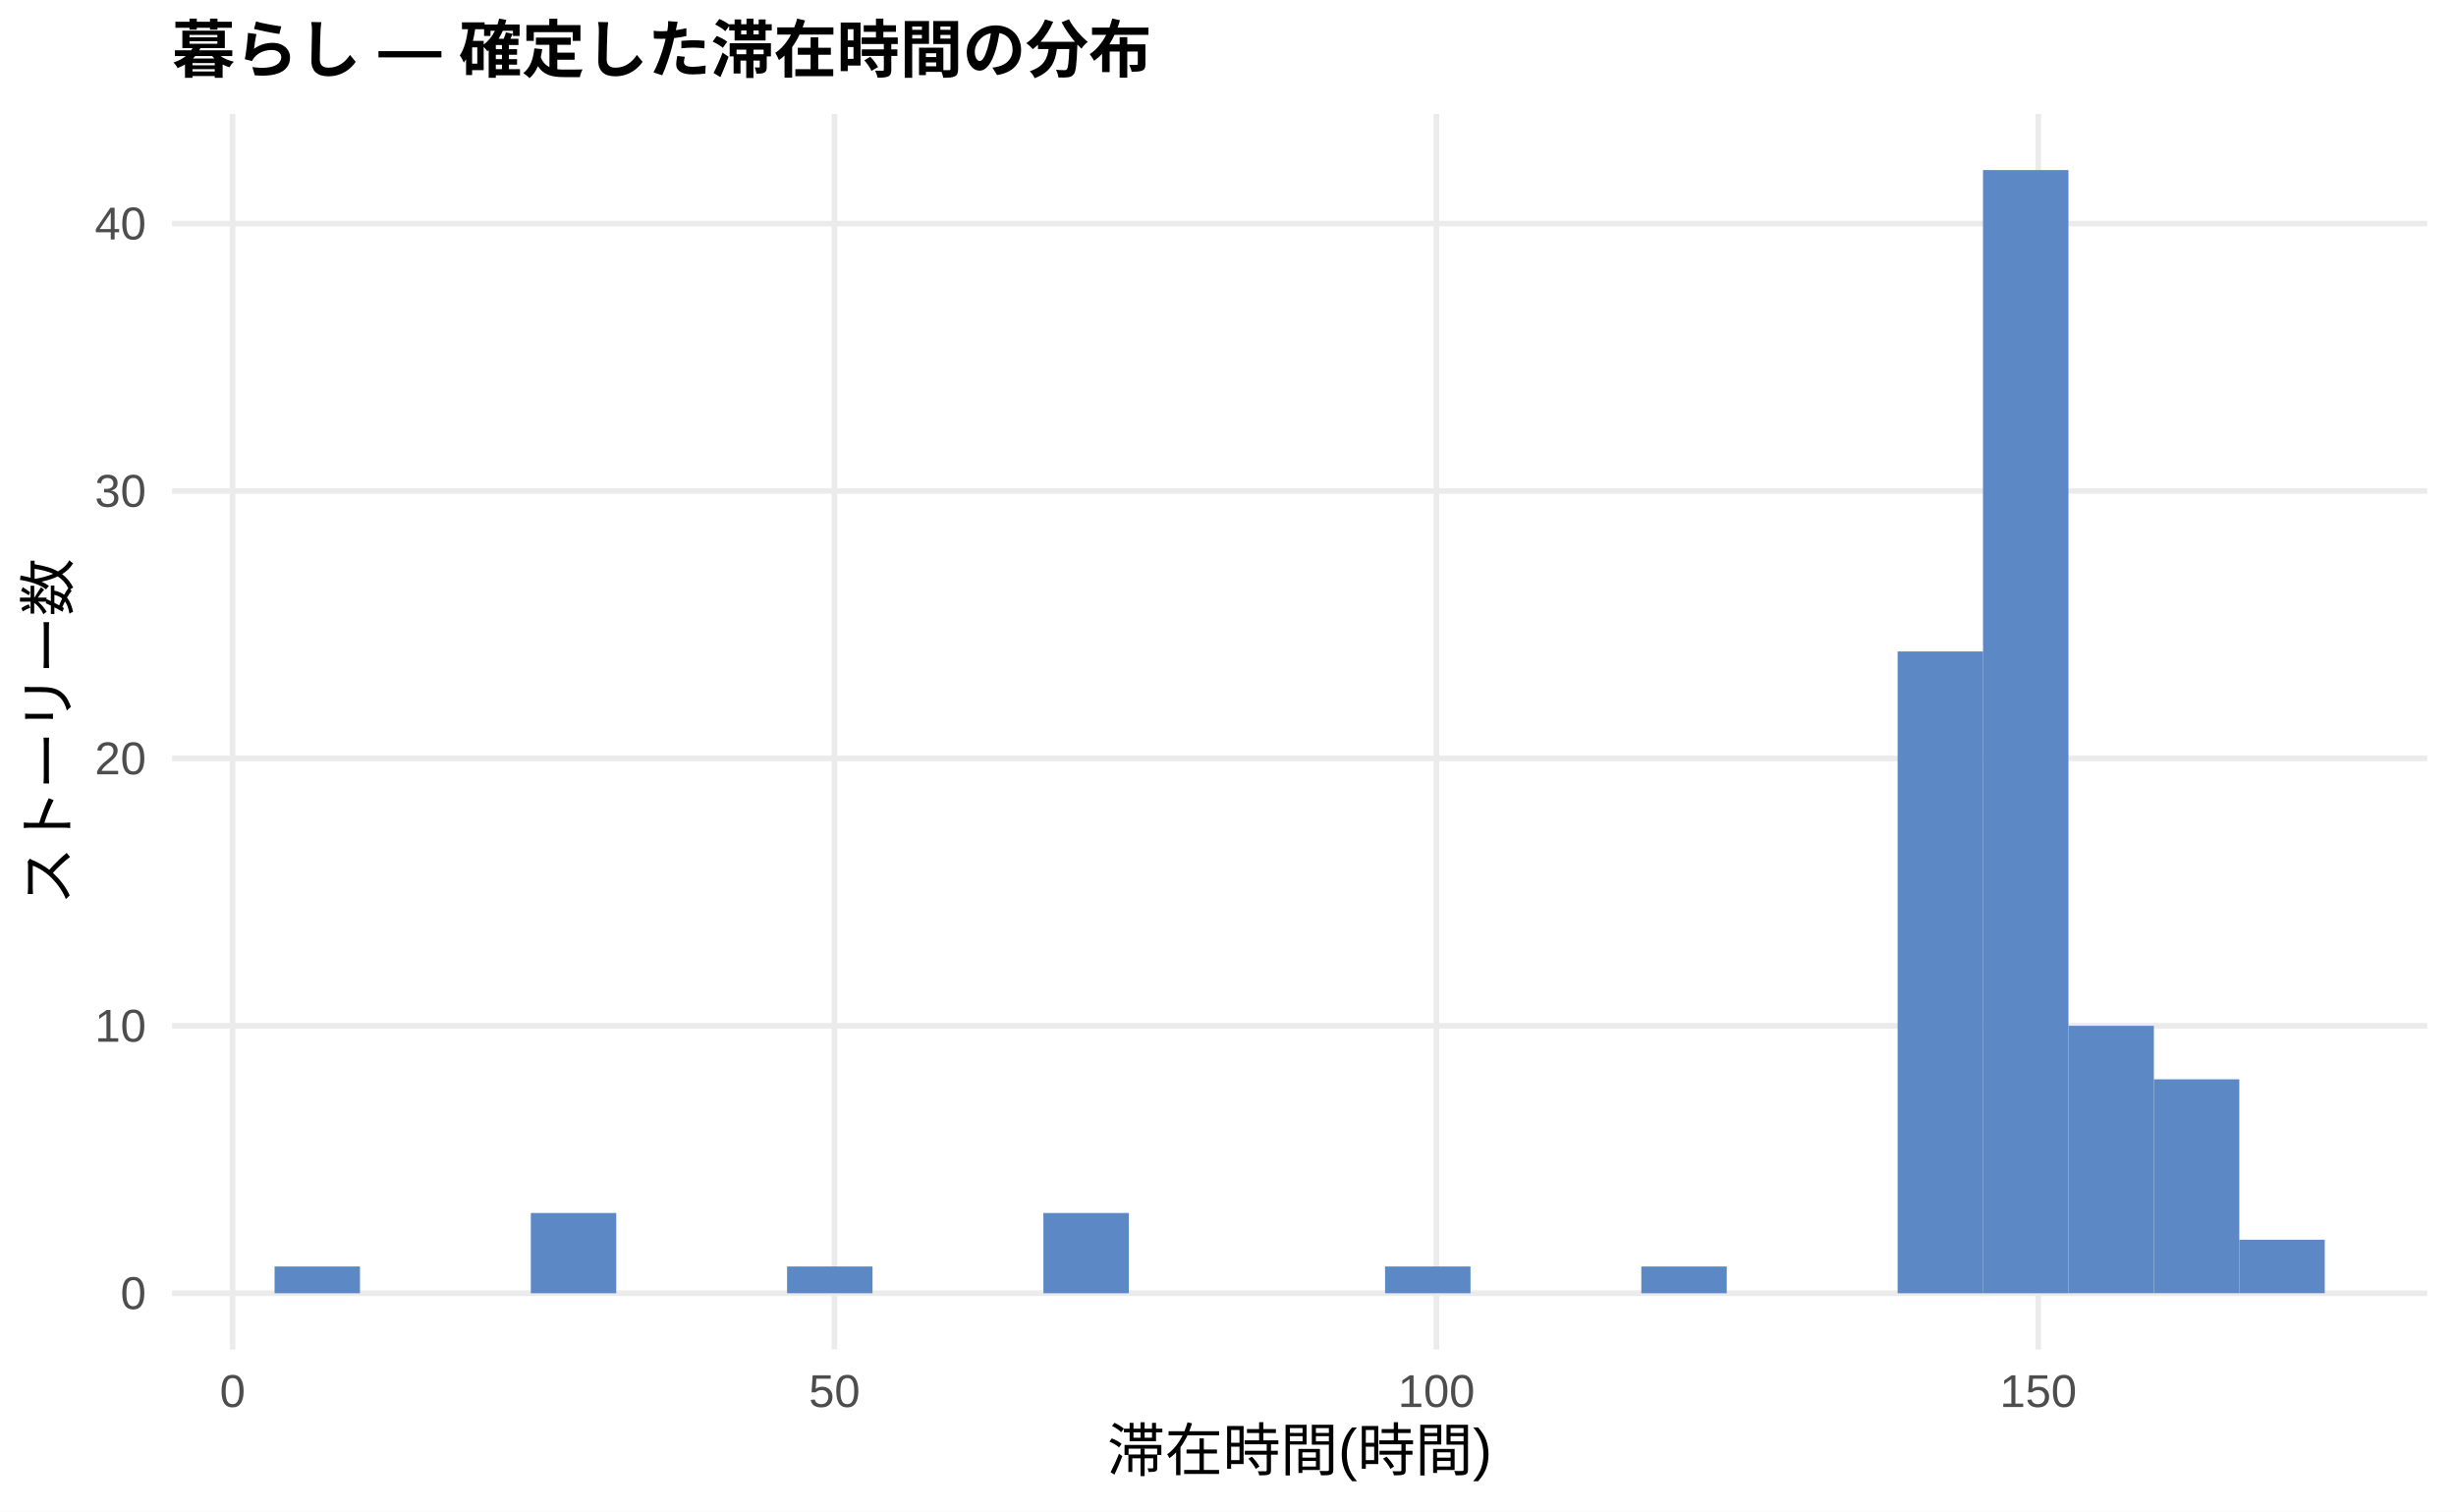
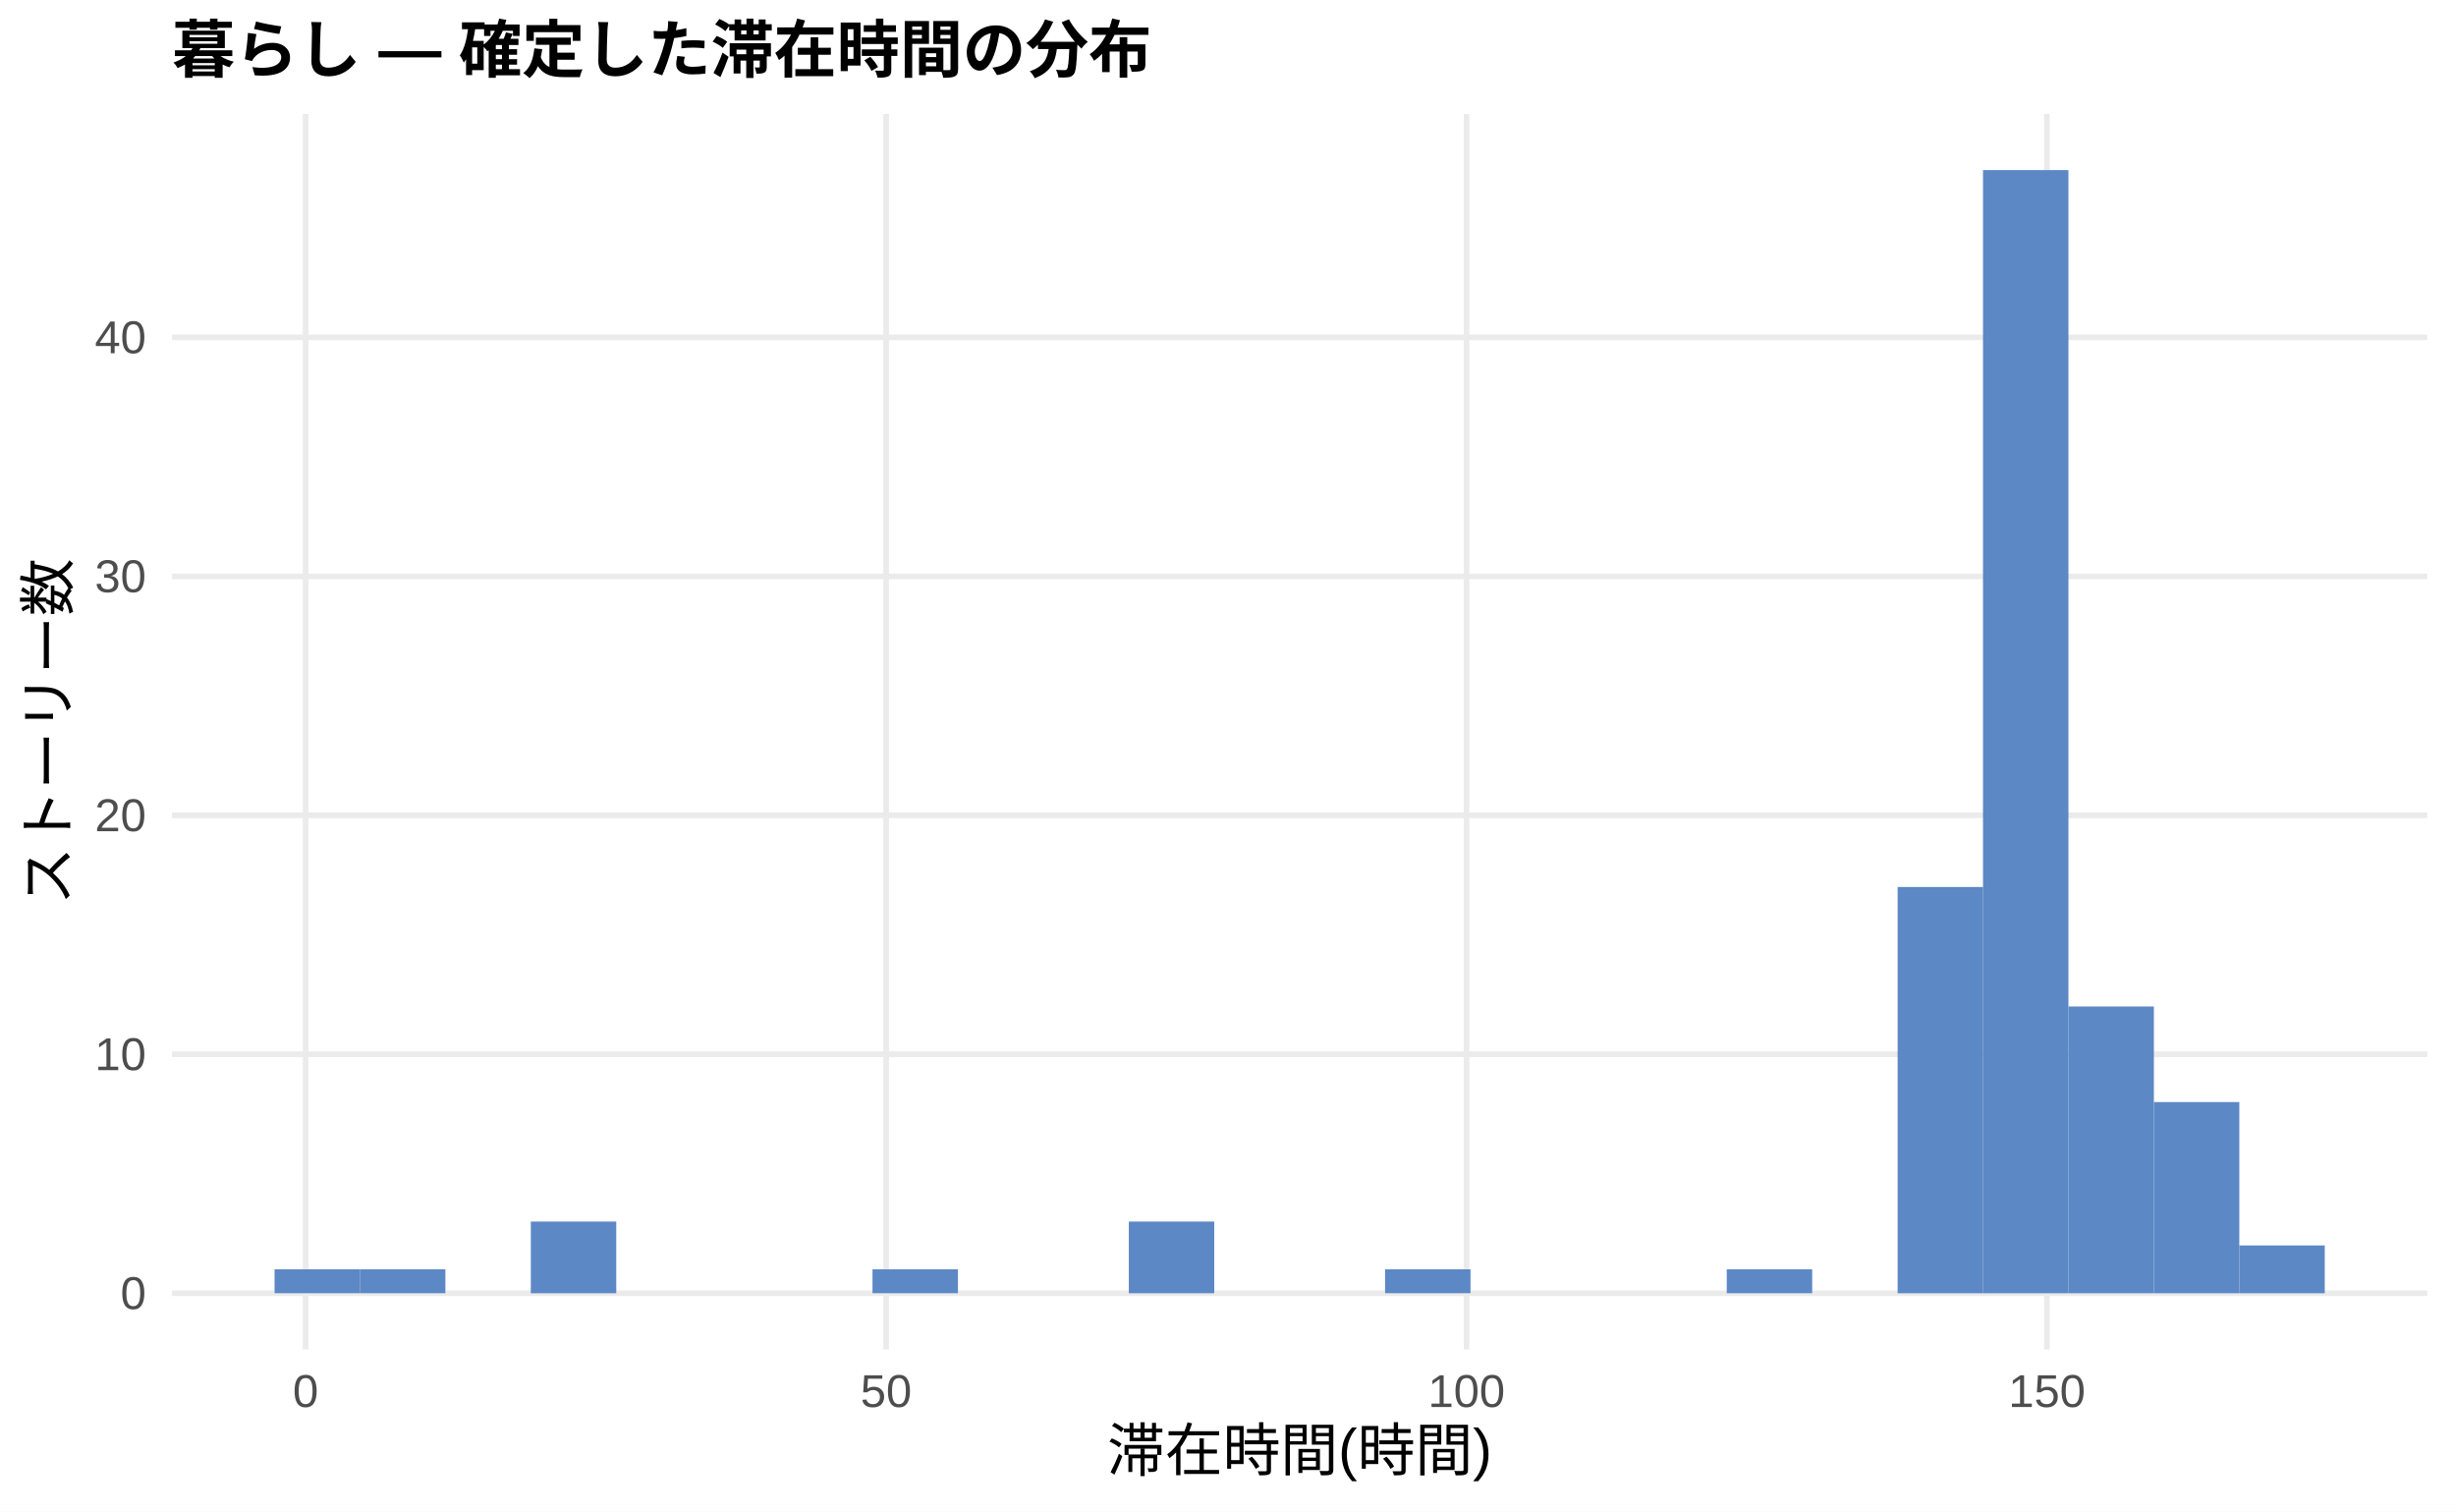
<svg xmlns="http://www.w3.org/2000/svg" width="468.00pt" height="288.00pt" viewBox="0 0 468.00 288.00">
  <g class="svglite">
    <defs>
      <style type="text/css">
    .svglite line, .svglite polyline, .svglite polygon, .svglite path, .svglite rect, .svglite circle {
      fill: none;
      stroke: #000000;
      stroke-linecap: round;
      stroke-linejoin: round;
      stroke-miterlimit: 10.00;
    }
    .svglite text {
      white-space: pre;
    }
    .svglite g.glyphgroup path {
      fill: inherit;
      stroke: none;
    }
  </style>
    </defs>
    <rect width="100%" height="100%" style="stroke: none; fill: #FFFFFF;" />
    <defs>
      <clipPath id="cpMC4wMHw0NjguMDB8MC4wMHwyODguMDA=">
        <rect x="0.00" y="0.00" width="468.00" height="288.00" />
      </clipPath>
    </defs>
    <g clip-path="url(#cpMC4wMHw0NjguMDB8MC4wMHwyODguMDA=)">
      <rect x="0.00" y="0.00" width="468.00" height="288.00" style="stroke-width: 1.07; stroke: none; fill: #FFFFFF;" />
    </g>
    <defs>
      <clipPath id="cpMzIuNzh8NDYyLjUyfDIxLjcxfDI1Ny4xMg==">
        <rect x="32.78" y="21.71" width="429.74" height="235.41" />
      </clipPath>
    </defs>
    <g clip-path="url(#cpMzIuNzh8NDYyLjUyfDIxLjcxfDI1Ny4xMg==)">
      <polyline points="32.78,246.42 462.52,246.42 " style="stroke-width: 1.07; stroke: #EBEBEB; stroke-linecap: butt;" />
-       <polyline points="32.78,195.46 462.52,195.46 " style="stroke-width: 1.07; stroke: #EBEBEB; stroke-linecap: butt;" />
-       <polyline points="32.78,144.51 462.52,144.51 " style="stroke-width: 1.07; stroke: #EBEBEB; stroke-linecap: butt;" />
-       <polyline points="32.78,93.55 462.52,93.55 " style="stroke-width: 1.07; stroke: #EBEBEB; stroke-linecap: butt;" />
-       <polyline points="32.78,42.60 462.52,42.60 " style="stroke-width: 1.07; stroke: #EBEBEB; stroke-linecap: butt;" />
-       <polyline points="44.32,257.12 44.32,21.71 " style="stroke-width: 1.07; stroke: #EBEBEB; stroke-linecap: butt;" />
-       <polyline points="159.01,257.12 159.01,21.71 " style="stroke-width: 1.07; stroke: #EBEBEB; stroke-linecap: butt;" />
-       <polyline points="273.71,257.12 273.71,21.71 " style="stroke-width: 1.07; stroke: #EBEBEB; stroke-linecap: butt;" />
-       <polyline points="388.40,257.12 388.40,21.71 " style="stroke-width: 1.07; stroke: #EBEBEB; stroke-linecap: butt;" />
-       <rect x="52.32" y="241.32" width="16.28" height="5.10" style="stroke-width: 1.07; stroke: none; stroke-linecap: butt; stroke-linejoin: miter; fill: #5C88C5;" />
-       <rect x="68.59" y="246.42" width="16.28" height="0.00" style="stroke-width: 1.07; stroke: none; stroke-linecap: butt; stroke-linejoin: miter; fill: #5C88C5;" />
+       <polyline points="32.78,200.88 462.52,200.88 " style="stroke-width: 1.07; stroke: #EBEBEB; stroke-linecap: butt;" />
+       <polyline points="32.78,155.35 462.52,155.35 " style="stroke-width: 1.07; stroke: #EBEBEB; stroke-linecap: butt;" />
+       <polyline points="32.78,109.82 462.52,109.82 " style="stroke-width: 1.07; stroke: #EBEBEB; stroke-linecap: butt;" />
+       <polyline points="32.78,64.28 462.52,64.28 " style="stroke-width: 1.07; stroke: #EBEBEB; stroke-linecap: butt;" />
+       <polyline points="58.24,257.12 58.24,21.71 " style="stroke-width: 1.07; stroke: #EBEBEB; stroke-linecap: butt;" />
+       <polyline points="168.85,257.12 168.85,21.71 " style="stroke-width: 1.07; stroke: #EBEBEB; stroke-linecap: butt;" />
+       <polyline points="279.45,257.12 279.45,21.71 " style="stroke-width: 1.07; stroke: #EBEBEB; stroke-linecap: butt;" />
+       <polyline points="390.05,257.12 390.05,21.71 " style="stroke-width: 1.07; stroke: #EBEBEB; stroke-linecap: butt;" />
+       <rect x="52.32" y="241.86" width="16.28" height="4.55" style="stroke-width: 1.07; stroke: none; stroke-linecap: butt; stroke-linejoin: miter; fill: #5C88C5;" />
+       <rect x="68.59" y="241.86" width="16.28" height="4.55" style="stroke-width: 1.07; stroke: none; stroke-linecap: butt; stroke-linejoin: miter; fill: #5C88C5;" />
      <rect x="84.87" y="246.42" width="16.28" height="0.00" style="stroke-width: 1.07; stroke: none; stroke-linecap: butt; stroke-linejoin: miter; fill: #5C88C5;" />
-       <rect x="101.15" y="231.13" width="16.28" height="15.29" style="stroke-width: 1.07; stroke: none; stroke-linecap: butt; stroke-linejoin: miter; fill: #5C88C5;" />
+       <rect x="101.15" y="232.76" width="16.28" height="13.66" style="stroke-width: 1.07; stroke: none; stroke-linecap: butt; stroke-linejoin: miter; fill: #5C88C5;" />
      <rect x="117.43" y="246.42" width="16.28" height="0.00" style="stroke-width: 1.07; stroke: none; stroke-linecap: butt; stroke-linejoin: miter; fill: #5C88C5;" />
      <rect x="133.71" y="246.42" width="16.28" height="0.00" style="stroke-width: 1.07; stroke: none; stroke-linecap: butt; stroke-linejoin: miter; fill: #5C88C5;" />
-       <rect x="149.98" y="241.32" width="16.28" height="5.10" style="stroke-width: 1.07; stroke: none; stroke-linecap: butt; stroke-linejoin: miter; fill: #5C88C5;" />
-       <rect x="166.26" y="246.42" width="16.28" height="0.00" style="stroke-width: 1.07; stroke: none; stroke-linecap: butt; stroke-linejoin: miter; fill: #5C88C5;" />
+       <rect x="149.98" y="246.42" width="16.28" height="0.00" style="stroke-width: 1.07; stroke: none; stroke-linecap: butt; stroke-linejoin: miter; fill: #5C88C5;" />
+       <rect x="166.26" y="241.86" width="16.28" height="4.55" style="stroke-width: 1.07; stroke: none; stroke-linecap: butt; stroke-linejoin: miter; fill: #5C88C5;" />
      <rect x="182.54" y="246.42" width="16.28" height="0.00" style="stroke-width: 1.07; stroke: none; stroke-linecap: butt; stroke-linejoin: miter; fill: #5C88C5;" />
-       <rect x="198.82" y="231.13" width="16.28" height="15.29" style="stroke-width: 1.07; stroke: none; stroke-linecap: butt; stroke-linejoin: miter; fill: #5C88C5;" />
-       <rect x="215.10" y="246.42" width="16.28" height="0.00" style="stroke-width: 1.07; stroke: none; stroke-linecap: butt; stroke-linejoin: miter; fill: #5C88C5;" />
+       <rect x="198.82" y="246.42" width="16.28" height="0.00" style="stroke-width: 1.07; stroke: none; stroke-linecap: butt; stroke-linejoin: miter; fill: #5C88C5;" />
+       <rect x="215.10" y="232.76" width="16.28" height="13.66" style="stroke-width: 1.07; stroke: none; stroke-linecap: butt; stroke-linejoin: miter; fill: #5C88C5;" />
      <rect x="231.37" y="246.42" width="16.28" height="0.00" style="stroke-width: 1.07; stroke: none; stroke-linecap: butt; stroke-linejoin: miter; fill: #5C88C5;" />
      <rect x="247.65" y="246.42" width="16.28" height="0.00" style="stroke-width: 1.07; stroke: none; stroke-linecap: butt; stroke-linejoin: miter; fill: #5C88C5;" />
-       <rect x="263.93" y="241.32" width="16.28" height="5.10" style="stroke-width: 1.07; stroke: none; stroke-linecap: butt; stroke-linejoin: miter; fill: #5C88C5;" />
+       <rect x="263.93" y="241.86" width="16.28" height="4.55" style="stroke-width: 1.07; stroke: none; stroke-linecap: butt; stroke-linejoin: miter; fill: #5C88C5;" />
      <rect x="280.21" y="246.42" width="16.28" height="0.00" style="stroke-width: 1.07; stroke: none; stroke-linecap: butt; stroke-linejoin: miter; fill: #5C88C5;" />
      <rect x="296.49" y="246.42" width="16.28" height="0.00" style="stroke-width: 1.07; stroke: none; stroke-linecap: butt; stroke-linejoin: miter; fill: #5C88C5;" />
-       <rect x="312.76" y="241.32" width="16.28" height="5.10" style="stroke-width: 1.07; stroke: none; stroke-linecap: butt; stroke-linejoin: miter; fill: #5C88C5;" />
-       <rect x="329.04" y="246.42" width="16.28" height="0.00" style="stroke-width: 1.07; stroke: none; stroke-linecap: butt; stroke-linejoin: miter; fill: #5C88C5;" />
+       <rect x="312.76" y="246.42" width="16.28" height="0.00" style="stroke-width: 1.07; stroke: none; stroke-linecap: butt; stroke-linejoin: miter; fill: #5C88C5;" />
+       <rect x="329.04" y="241.86" width="16.28" height="4.55" style="stroke-width: 1.07; stroke: none; stroke-linecap: butt; stroke-linejoin: miter; fill: #5C88C5;" />
      <rect x="345.32" y="246.42" width="16.28" height="0.00" style="stroke-width: 1.07; stroke: none; stroke-linecap: butt; stroke-linejoin: miter; fill: #5C88C5;" />
-       <rect x="361.60" y="124.13" width="16.28" height="122.29" style="stroke-width: 1.07; stroke: none; stroke-linecap: butt; stroke-linejoin: miter; fill: #5C88C5;" />
+       <rect x="361.60" y="169.01" width="16.28" height="77.41" style="stroke-width: 1.07; stroke: none; stroke-linecap: butt; stroke-linejoin: miter; fill: #5C88C5;" />
      <rect x="377.87" y="32.41" width="16.28" height="214.01" style="stroke-width: 1.07; stroke: none; stroke-linecap: butt; stroke-linejoin: miter; fill: #5C88C5;" />
-       <rect x="394.15" y="195.46" width="16.28" height="50.95" style="stroke-width: 1.07; stroke: none; stroke-linecap: butt; stroke-linejoin: miter; fill: #5C88C5;" />
-       <rect x="410.43" y="205.65" width="16.28" height="40.76" style="stroke-width: 1.07; stroke: none; stroke-linecap: butt; stroke-linejoin: miter; fill: #5C88C5;" />
-       <rect x="426.71" y="236.22" width="16.28" height="10.19" style="stroke-width: 1.07; stroke: none; stroke-linecap: butt; stroke-linejoin: miter; fill: #5C88C5;" />
+       <rect x="394.15" y="191.78" width="16.28" height="54.64" style="stroke-width: 1.07; stroke: none; stroke-linecap: butt; stroke-linejoin: miter; fill: #5C88C5;" />
+       <rect x="410.43" y="209.99" width="16.28" height="36.43" style="stroke-width: 1.07; stroke: none; stroke-linecap: butt; stroke-linejoin: miter; fill: #5C88C5;" />
+       <rect x="426.71" y="237.31" width="16.28" height="9.11" style="stroke-width: 1.07; stroke: none; stroke-linecap: butt; stroke-linejoin: miter; fill: #5C88C5;" />
    </g>
    <g clip-path="url(#cpMC4wMHw0NjguMDB8MC4wMHwyODguMDA=)">
      <text x="27.85" y="249.44" text-anchor="end" style="font-size: 8.80px;fill: #4D4D4D; font-family: &quot;Liberation Sans&quot;;" textLength="4.89px" lengthAdjust="spacingAndGlyphs">0</text>
-       <text x="27.85" y="198.49" text-anchor="end" style="font-size: 8.80px;fill: #4D4D4D; font-family: &quot;Liberation Sans&quot;;" textLength="9.78px" lengthAdjust="spacingAndGlyphs">10</text>
-       <text x="27.85" y="147.54" text-anchor="end" style="font-size: 8.80px;fill: #4D4D4D; font-family: &quot;Liberation Sans&quot;;" textLength="9.78px" lengthAdjust="spacingAndGlyphs">20</text>
-       <text x="27.85" y="96.58" text-anchor="end" style="font-size: 8.80px;fill: #4D4D4D; font-family: &quot;Liberation Sans&quot;;" textLength="9.78px" lengthAdjust="spacingAndGlyphs">30</text>
-       <text x="27.85" y="45.63" text-anchor="end" style="font-size: 8.80px;fill: #4D4D4D; font-family: &quot;Liberation Sans&quot;;" textLength="9.78px" lengthAdjust="spacingAndGlyphs">40</text>
-       <text x="44.32" y="268.10" text-anchor="middle" style="font-size: 8.80px;fill: #4D4D4D; font-family: &quot;Liberation Sans&quot;;" textLength="4.89px" lengthAdjust="spacingAndGlyphs">0</text>
-       <text x="159.01" y="268.10" text-anchor="middle" style="font-size: 8.80px;fill: #4D4D4D; font-family: &quot;Liberation Sans&quot;;" textLength="9.78px" lengthAdjust="spacingAndGlyphs">50</text>
-       <text x="273.71" y="268.10" text-anchor="middle" style="font-size: 8.80px;fill: #4D4D4D; font-family: &quot;Liberation Sans&quot;;" textLength="14.67px" lengthAdjust="spacingAndGlyphs">100</text>
-       <text x="388.40" y="268.10" text-anchor="middle" style="font-size: 8.80px;fill: #4D4D4D; font-family: &quot;Liberation Sans&quot;;" textLength="14.67px" lengthAdjust="spacingAndGlyphs">150</text>
+       <text x="27.85" y="203.91" text-anchor="end" style="font-size: 8.80px;fill: #4D4D4D; font-family: &quot;Liberation Sans&quot;;" textLength="9.78px" lengthAdjust="spacingAndGlyphs">10</text>
+       <text x="27.85" y="158.38" text-anchor="end" style="font-size: 8.80px;fill: #4D4D4D; font-family: &quot;Liberation Sans&quot;;" textLength="9.78px" lengthAdjust="spacingAndGlyphs">20</text>
+       <text x="27.85" y="112.84" text-anchor="end" style="font-size: 8.80px;fill: #4D4D4D; font-family: &quot;Liberation Sans&quot;;" textLength="9.78px" lengthAdjust="spacingAndGlyphs">30</text>
+       <text x="27.85" y="67.31" text-anchor="end" style="font-size: 8.80px;fill: #4D4D4D; font-family: &quot;Liberation Sans&quot;;" textLength="9.78px" lengthAdjust="spacingAndGlyphs">40</text>
+       <text x="58.24" y="268.10" text-anchor="middle" style="font-size: 8.80px;fill: #4D4D4D; font-family: &quot;Liberation Sans&quot;;" textLength="4.89px" lengthAdjust="spacingAndGlyphs">0</text>
+       <text x="168.85" y="268.10" text-anchor="middle" style="font-size: 8.80px;fill: #4D4D4D; font-family: &quot;Liberation Sans&quot;;" textLength="9.78px" lengthAdjust="spacingAndGlyphs">50</text>
+       <text x="279.45" y="268.10" text-anchor="middle" style="font-size: 8.80px;fill: #4D4D4D; font-family: &quot;Liberation Sans&quot;;" textLength="14.67px" lengthAdjust="spacingAndGlyphs">100</text>
+       <text x="390.05" y="268.10" text-anchor="middle" style="font-size: 8.80px;fill: #4D4D4D; font-family: &quot;Liberation Sans&quot;;" textLength="14.67px" lengthAdjust="spacingAndGlyphs">150</text>
      <text x="247.65" y="280.24" text-anchor="middle" style="font-size: 11.00px; font-family: &quot;Liberation Sans&quot;;" textLength="73.31px" lengthAdjust="spacingAndGlyphs">滞在時間(時間)</text>
      <text transform="translate(13.05,139.41) rotate(-90)" text-anchor="middle" style="font-size: 11.00px; font-family: &quot;Liberation Sans&quot;;" textLength="66.00px" lengthAdjust="spacingAndGlyphs">ストーリー数</text>
      <text x="32.78" y="13.74" style="font-size: 12.00px; font-weight: bold; font-family: &quot;Liberation Sans&quot;;" textLength="186.66px" lengthAdjust="spacingAndGlyphs">暮らし — 確定した滞在時間の分布</text>
    </g>
  </g>
</svg>
